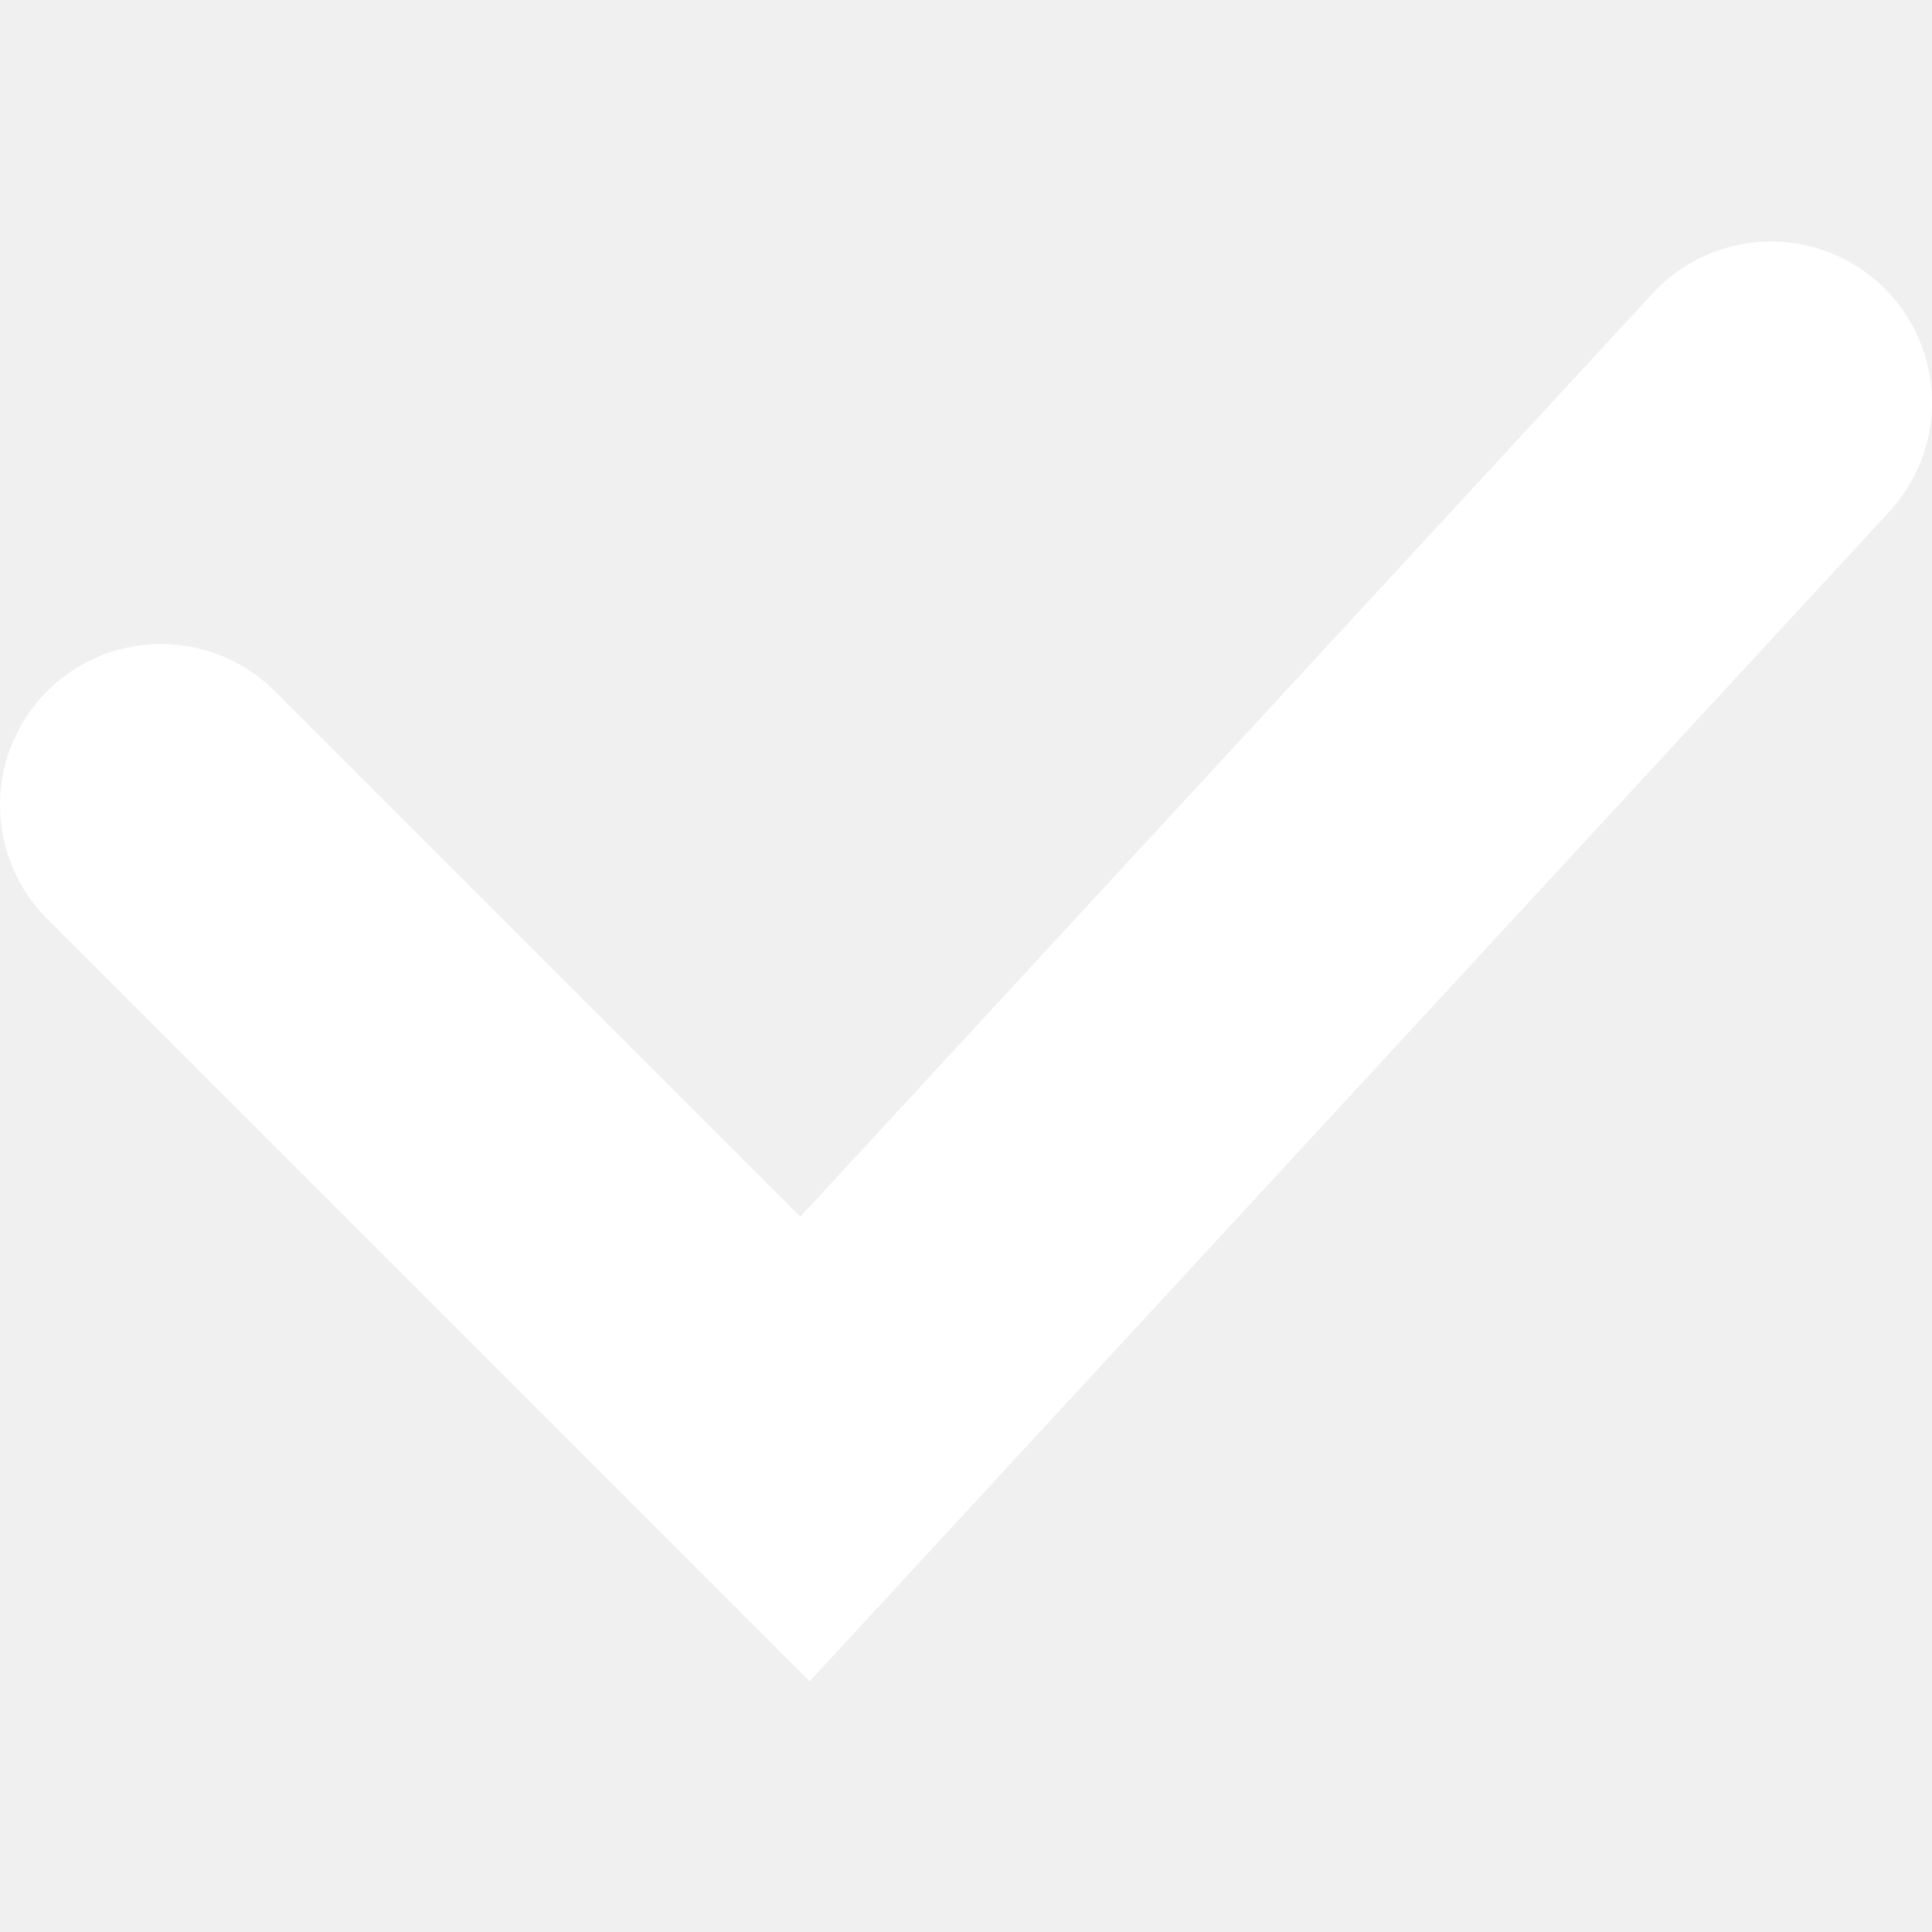
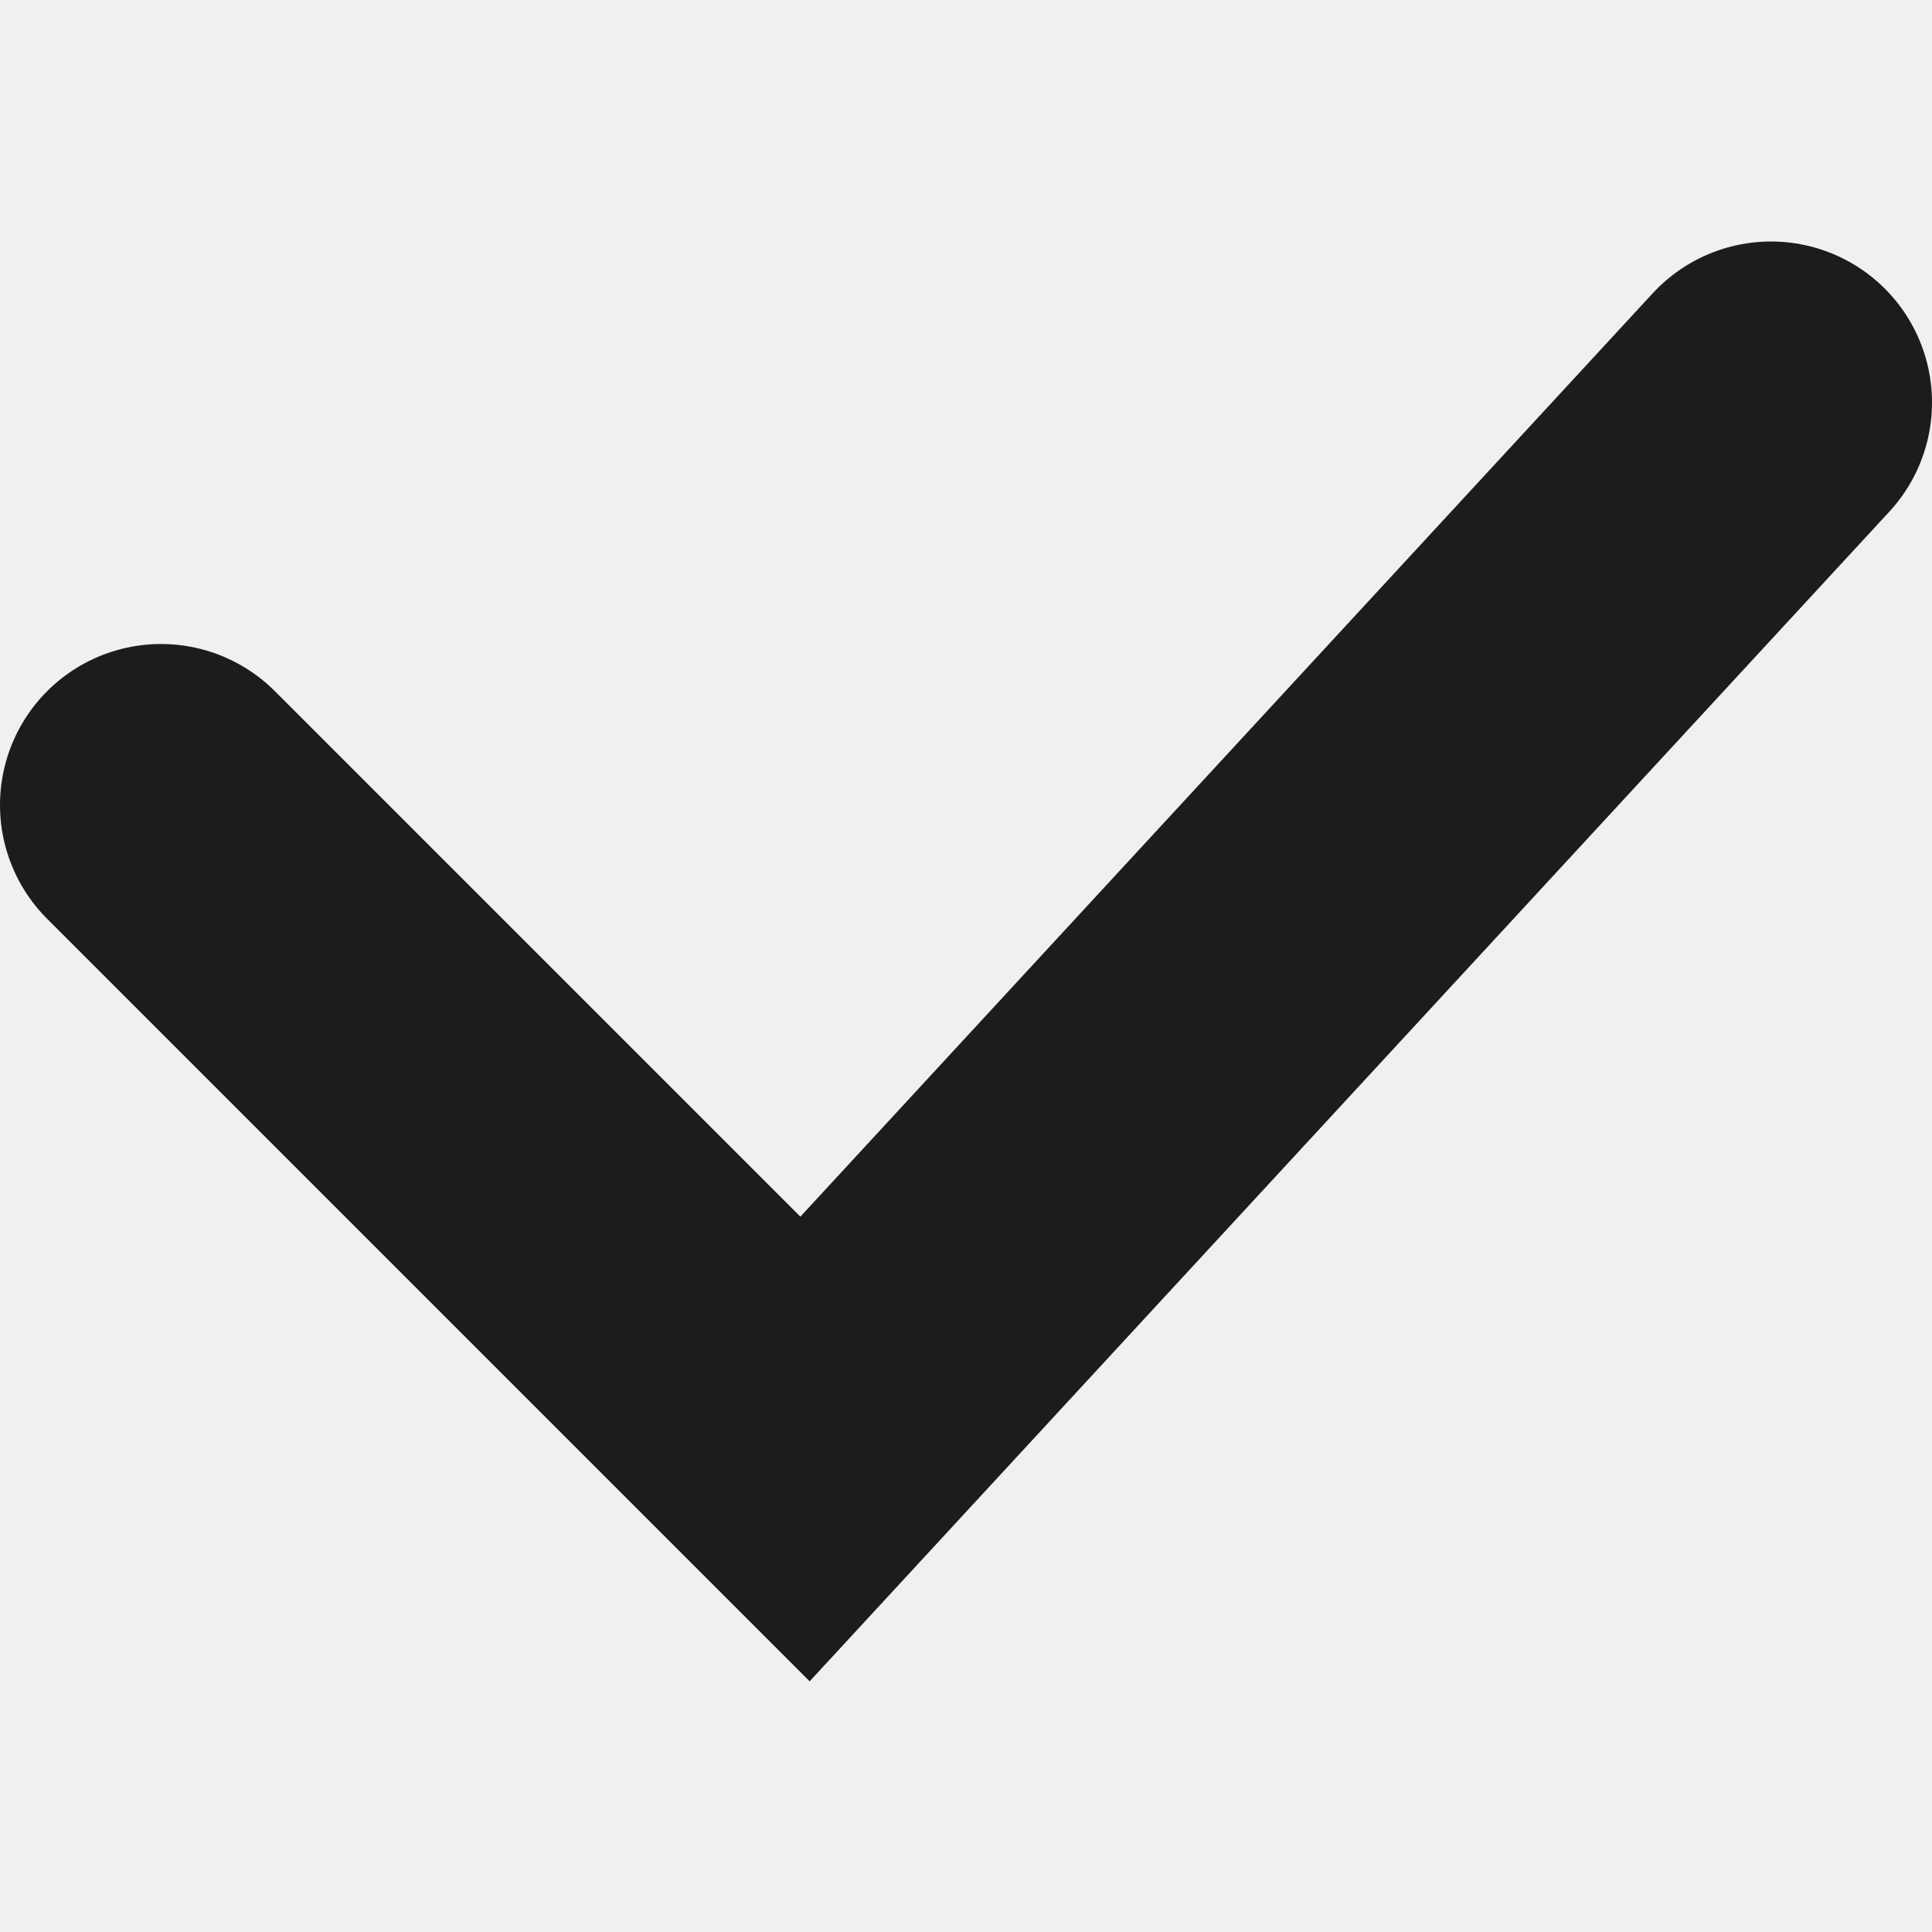
<svg xmlns="http://www.w3.org/2000/svg" width="12" height="12" viewBox="0 0 12 12" fill="none">
-   <path d="M1 5L5 9L11 2.5" stroke="white" stroke-width="2" stroke-linecap="round" />
+   <path d="M1 5L5 9L11 2.5" stroke="#1c1c1c" stroke-width="2" stroke-linecap="round" />
</svg>
